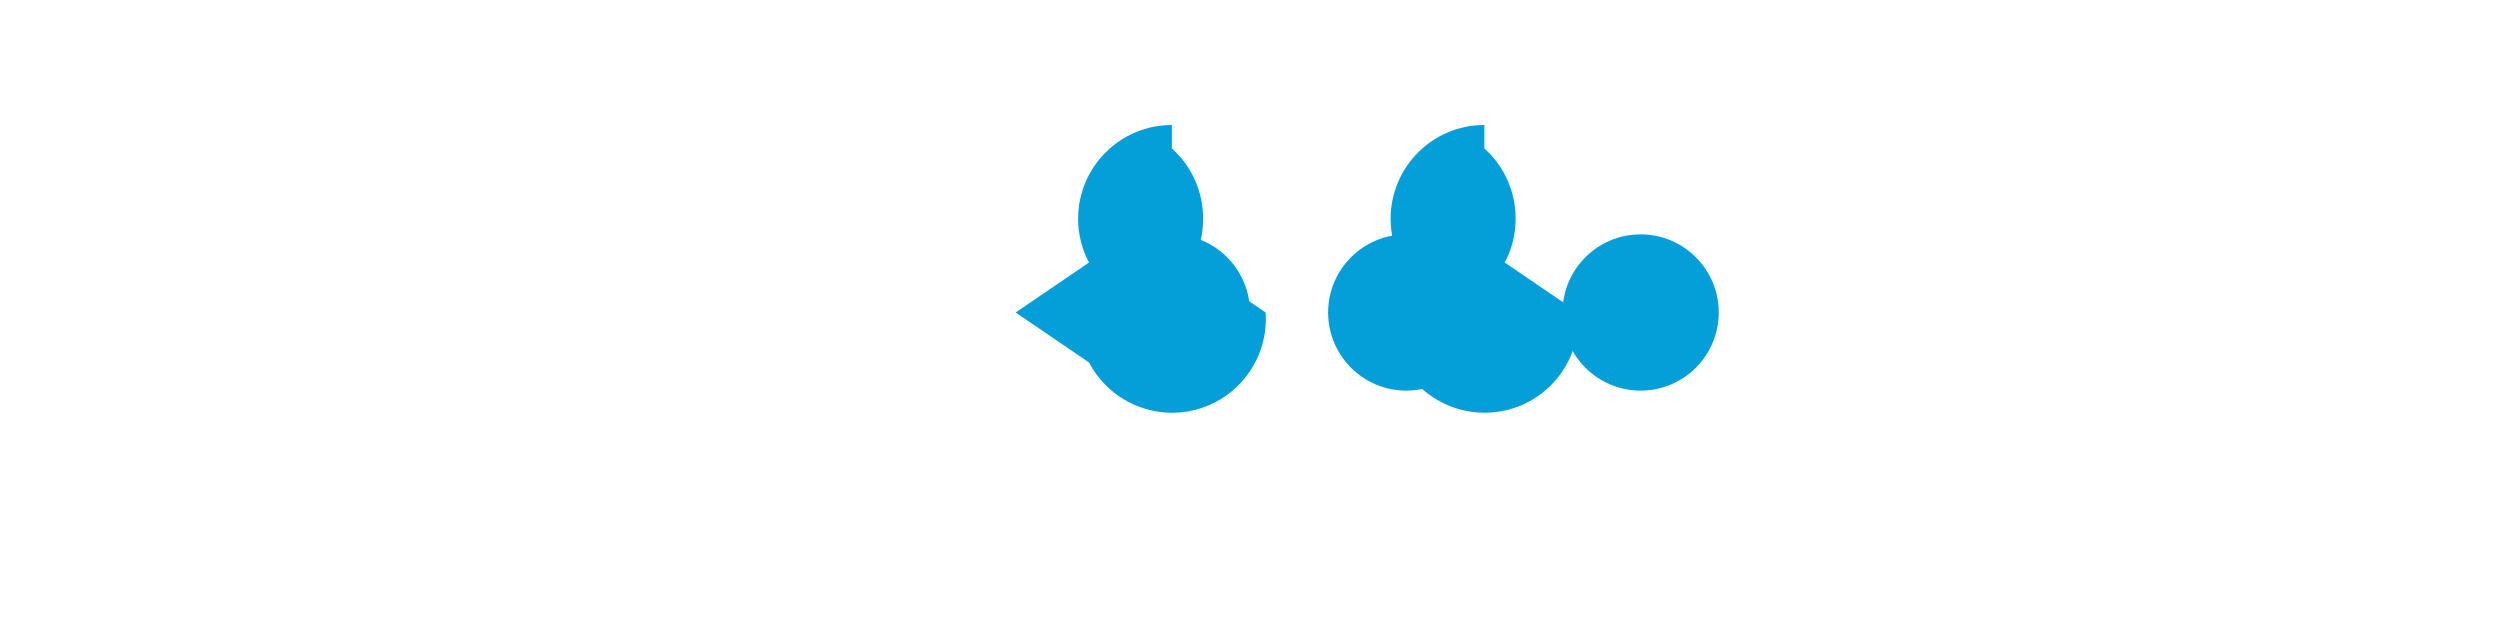
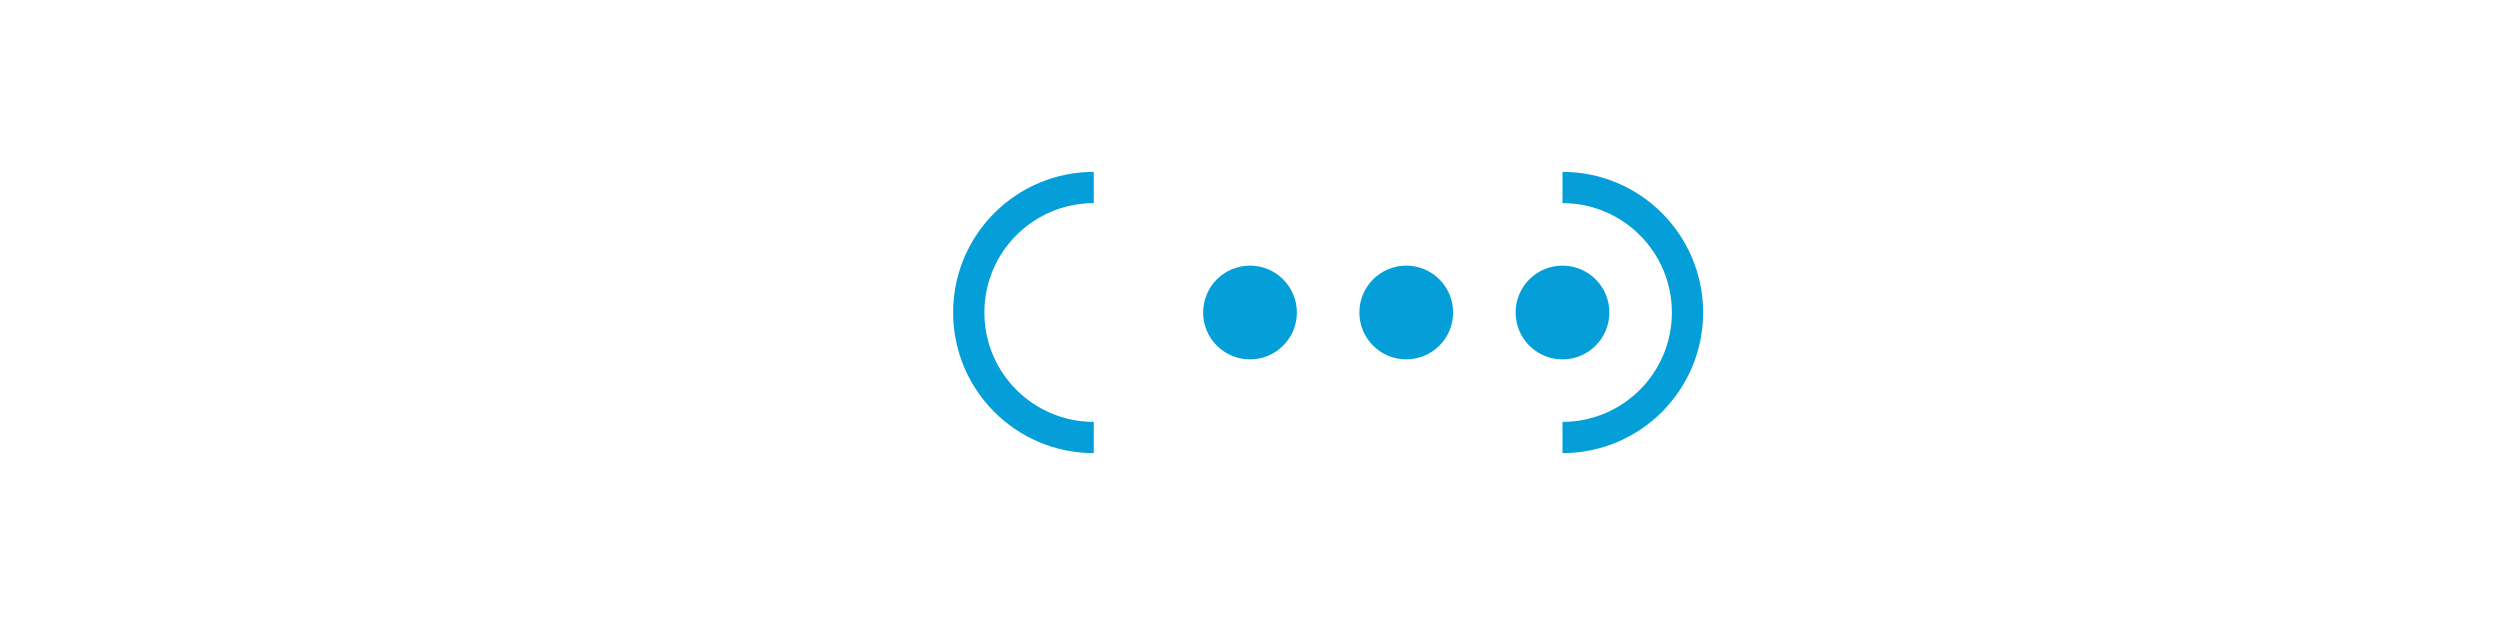
<svg xmlns="http://www.w3.org/2000/svg" width="160" height="40" viewBox="0 0 160 40" fill="none">
-   <g transform="translate(30, 8)">
-     <path d="M50 12a5 5 0 1 1-10 0 5 5 0 0 1 10 0zM65 12a5 5 0 1 1-10 0 5 5 0 0 1 10 0zM80 12a5 5 0 1 1-10 0 5 5 0 0 1 10 0z" fill="#049FD9" />
-     <path d="M45 0a6 6 0 0 0-6 6c0 1 .25 2 .7 2.8L35 12l4.7 3.2A6 6 0 0 0 51 12l-4.7-3.2c.45-.8.7-1.8.7-2.8a6 6 0 0 0-2-4.5zM65 0a6 6 0 0 0-6 6c0 1 .25 2 .7 2.8L55 12l4.7 3.2A6 6 0 0 0 71 12l-4.7-3.2c.45-.8.7-1.8.7-2.8a6 6 0 0 0-2-4.5z" fill="#049FD9" />
+   <g transform="translate(55, 12)">
+     <circle cx="25" cy="8" r="3" fill="#049FD9" />
+     <circle cx="35" cy="8" r="3" fill="#049FD9" />
+     <circle cx="45" cy="8" r="3" fill="#049FD9" />
+     <path d="M15 0a8 8 0 0 0 0 16m30-16a8 8 0 0 1 0 16" fill="none" stroke="#049FD9" stroke-width="2" />
  </g>
</svg>
